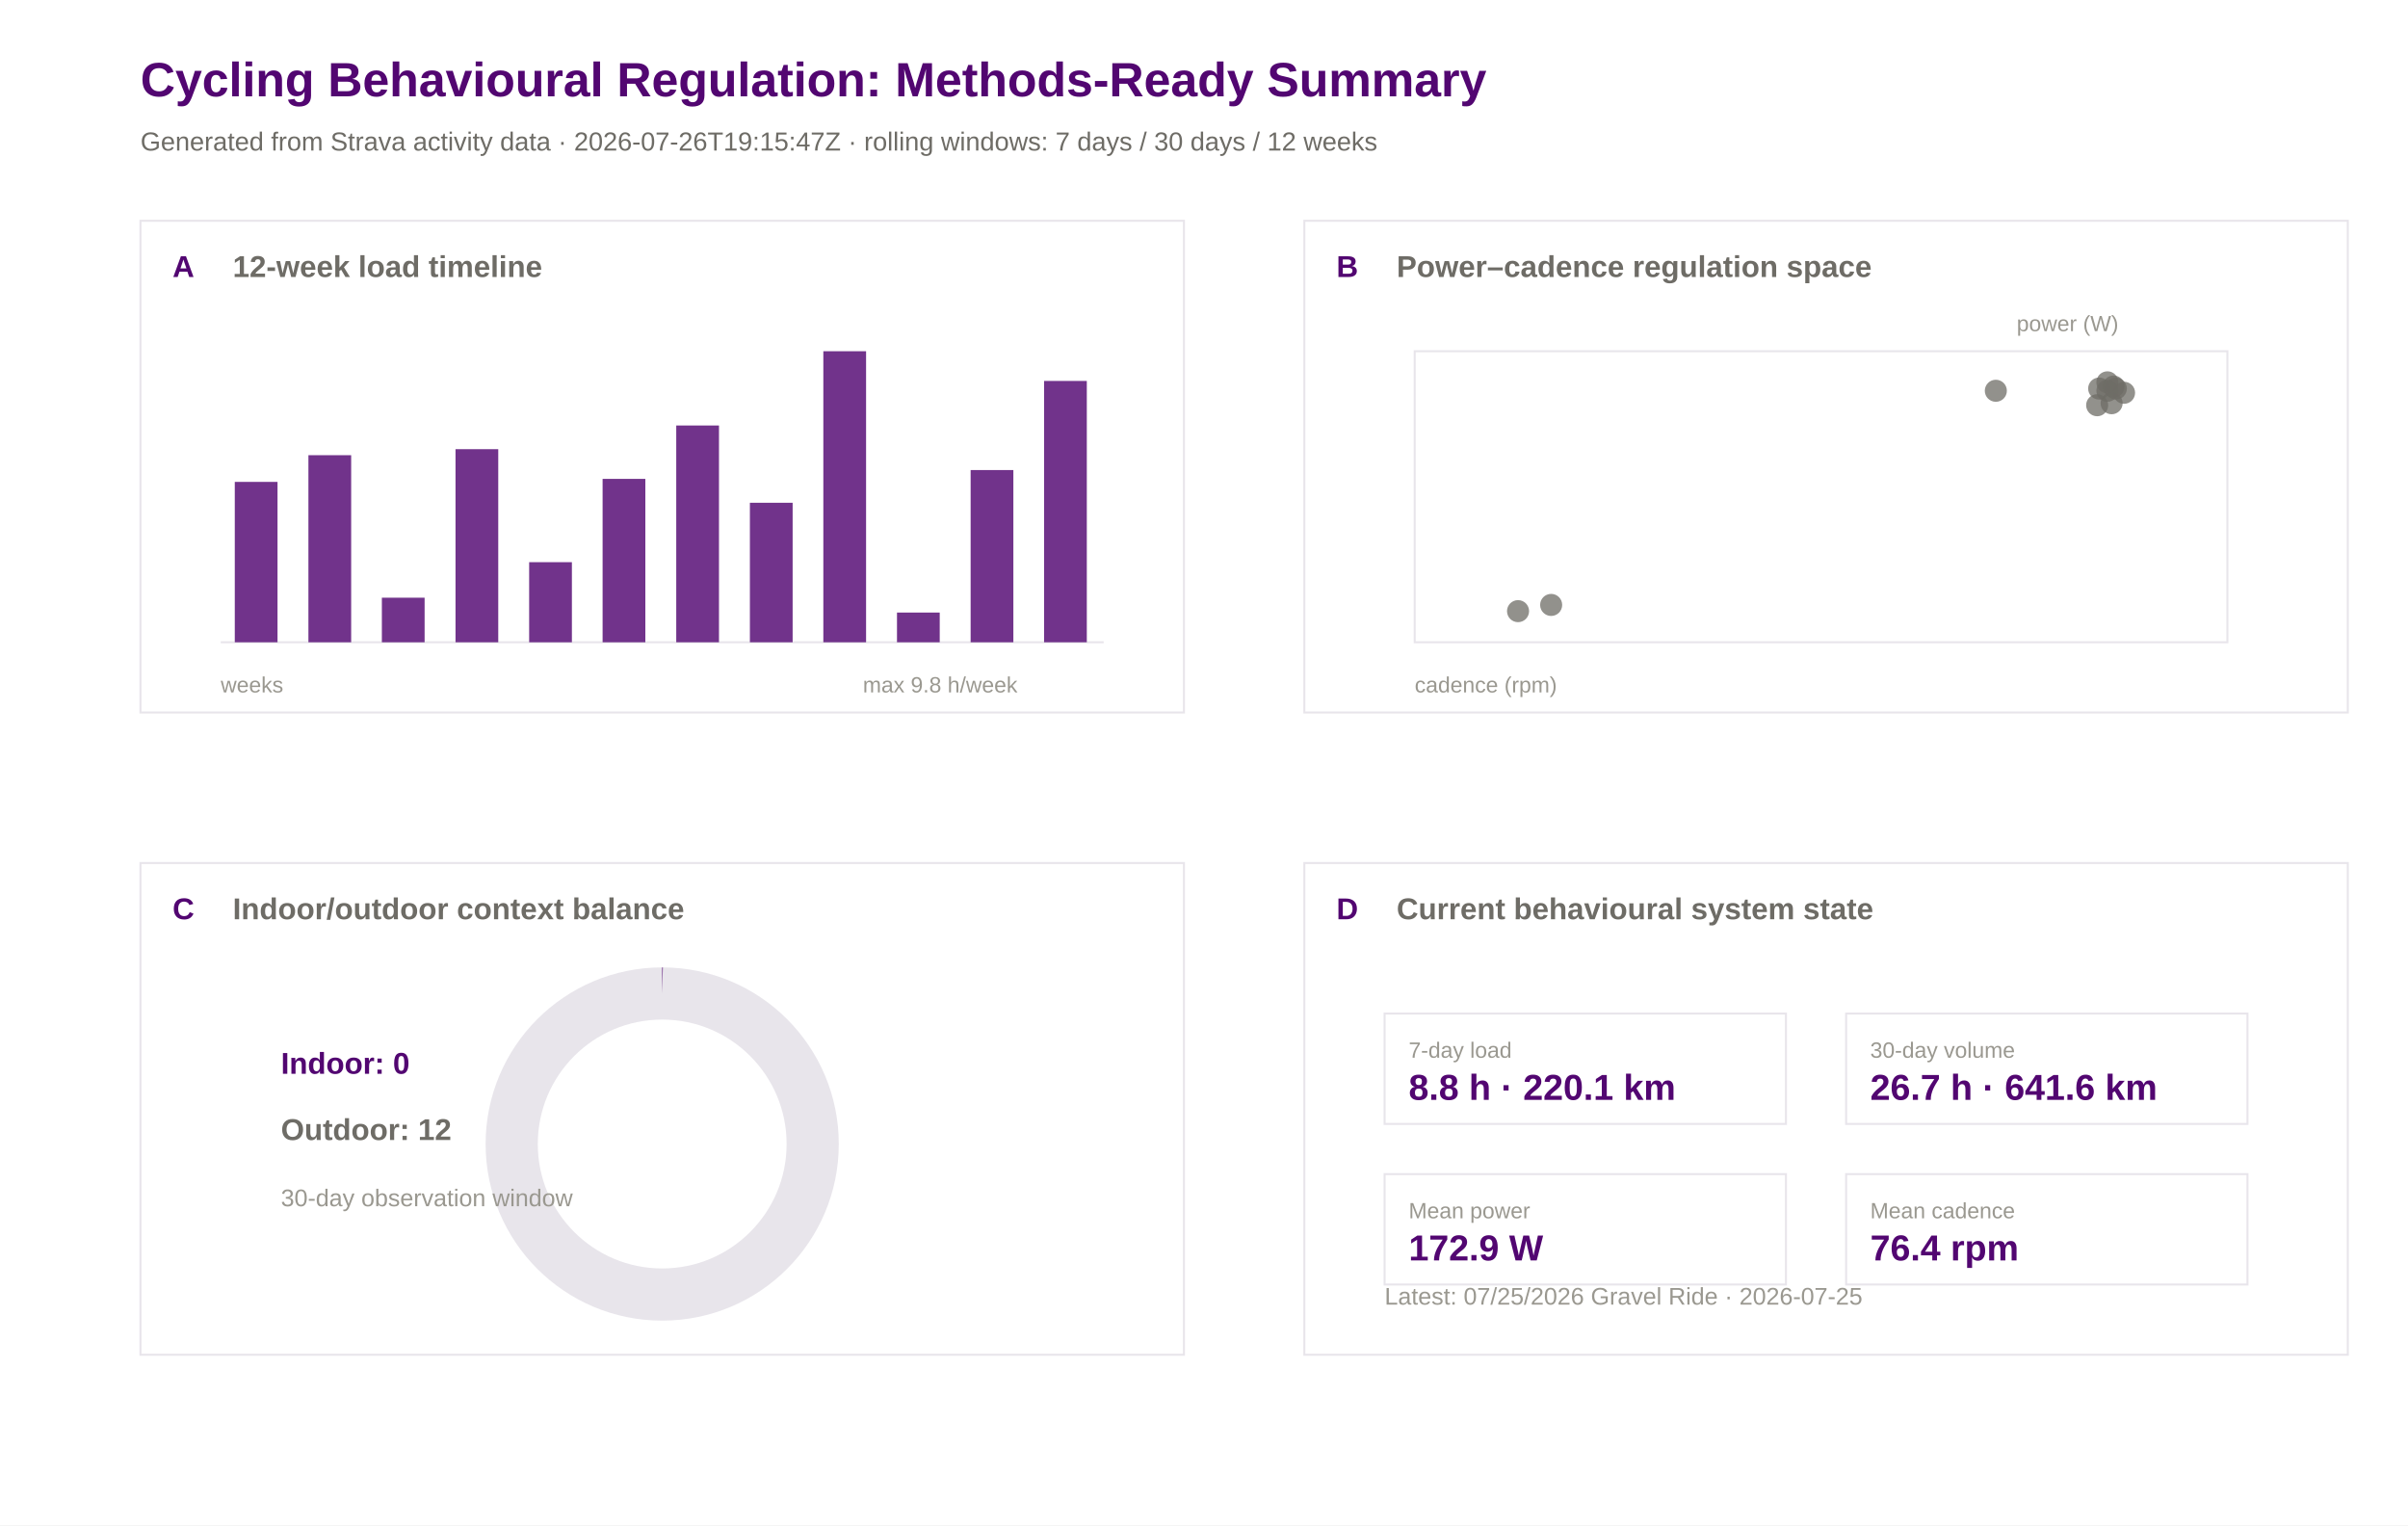
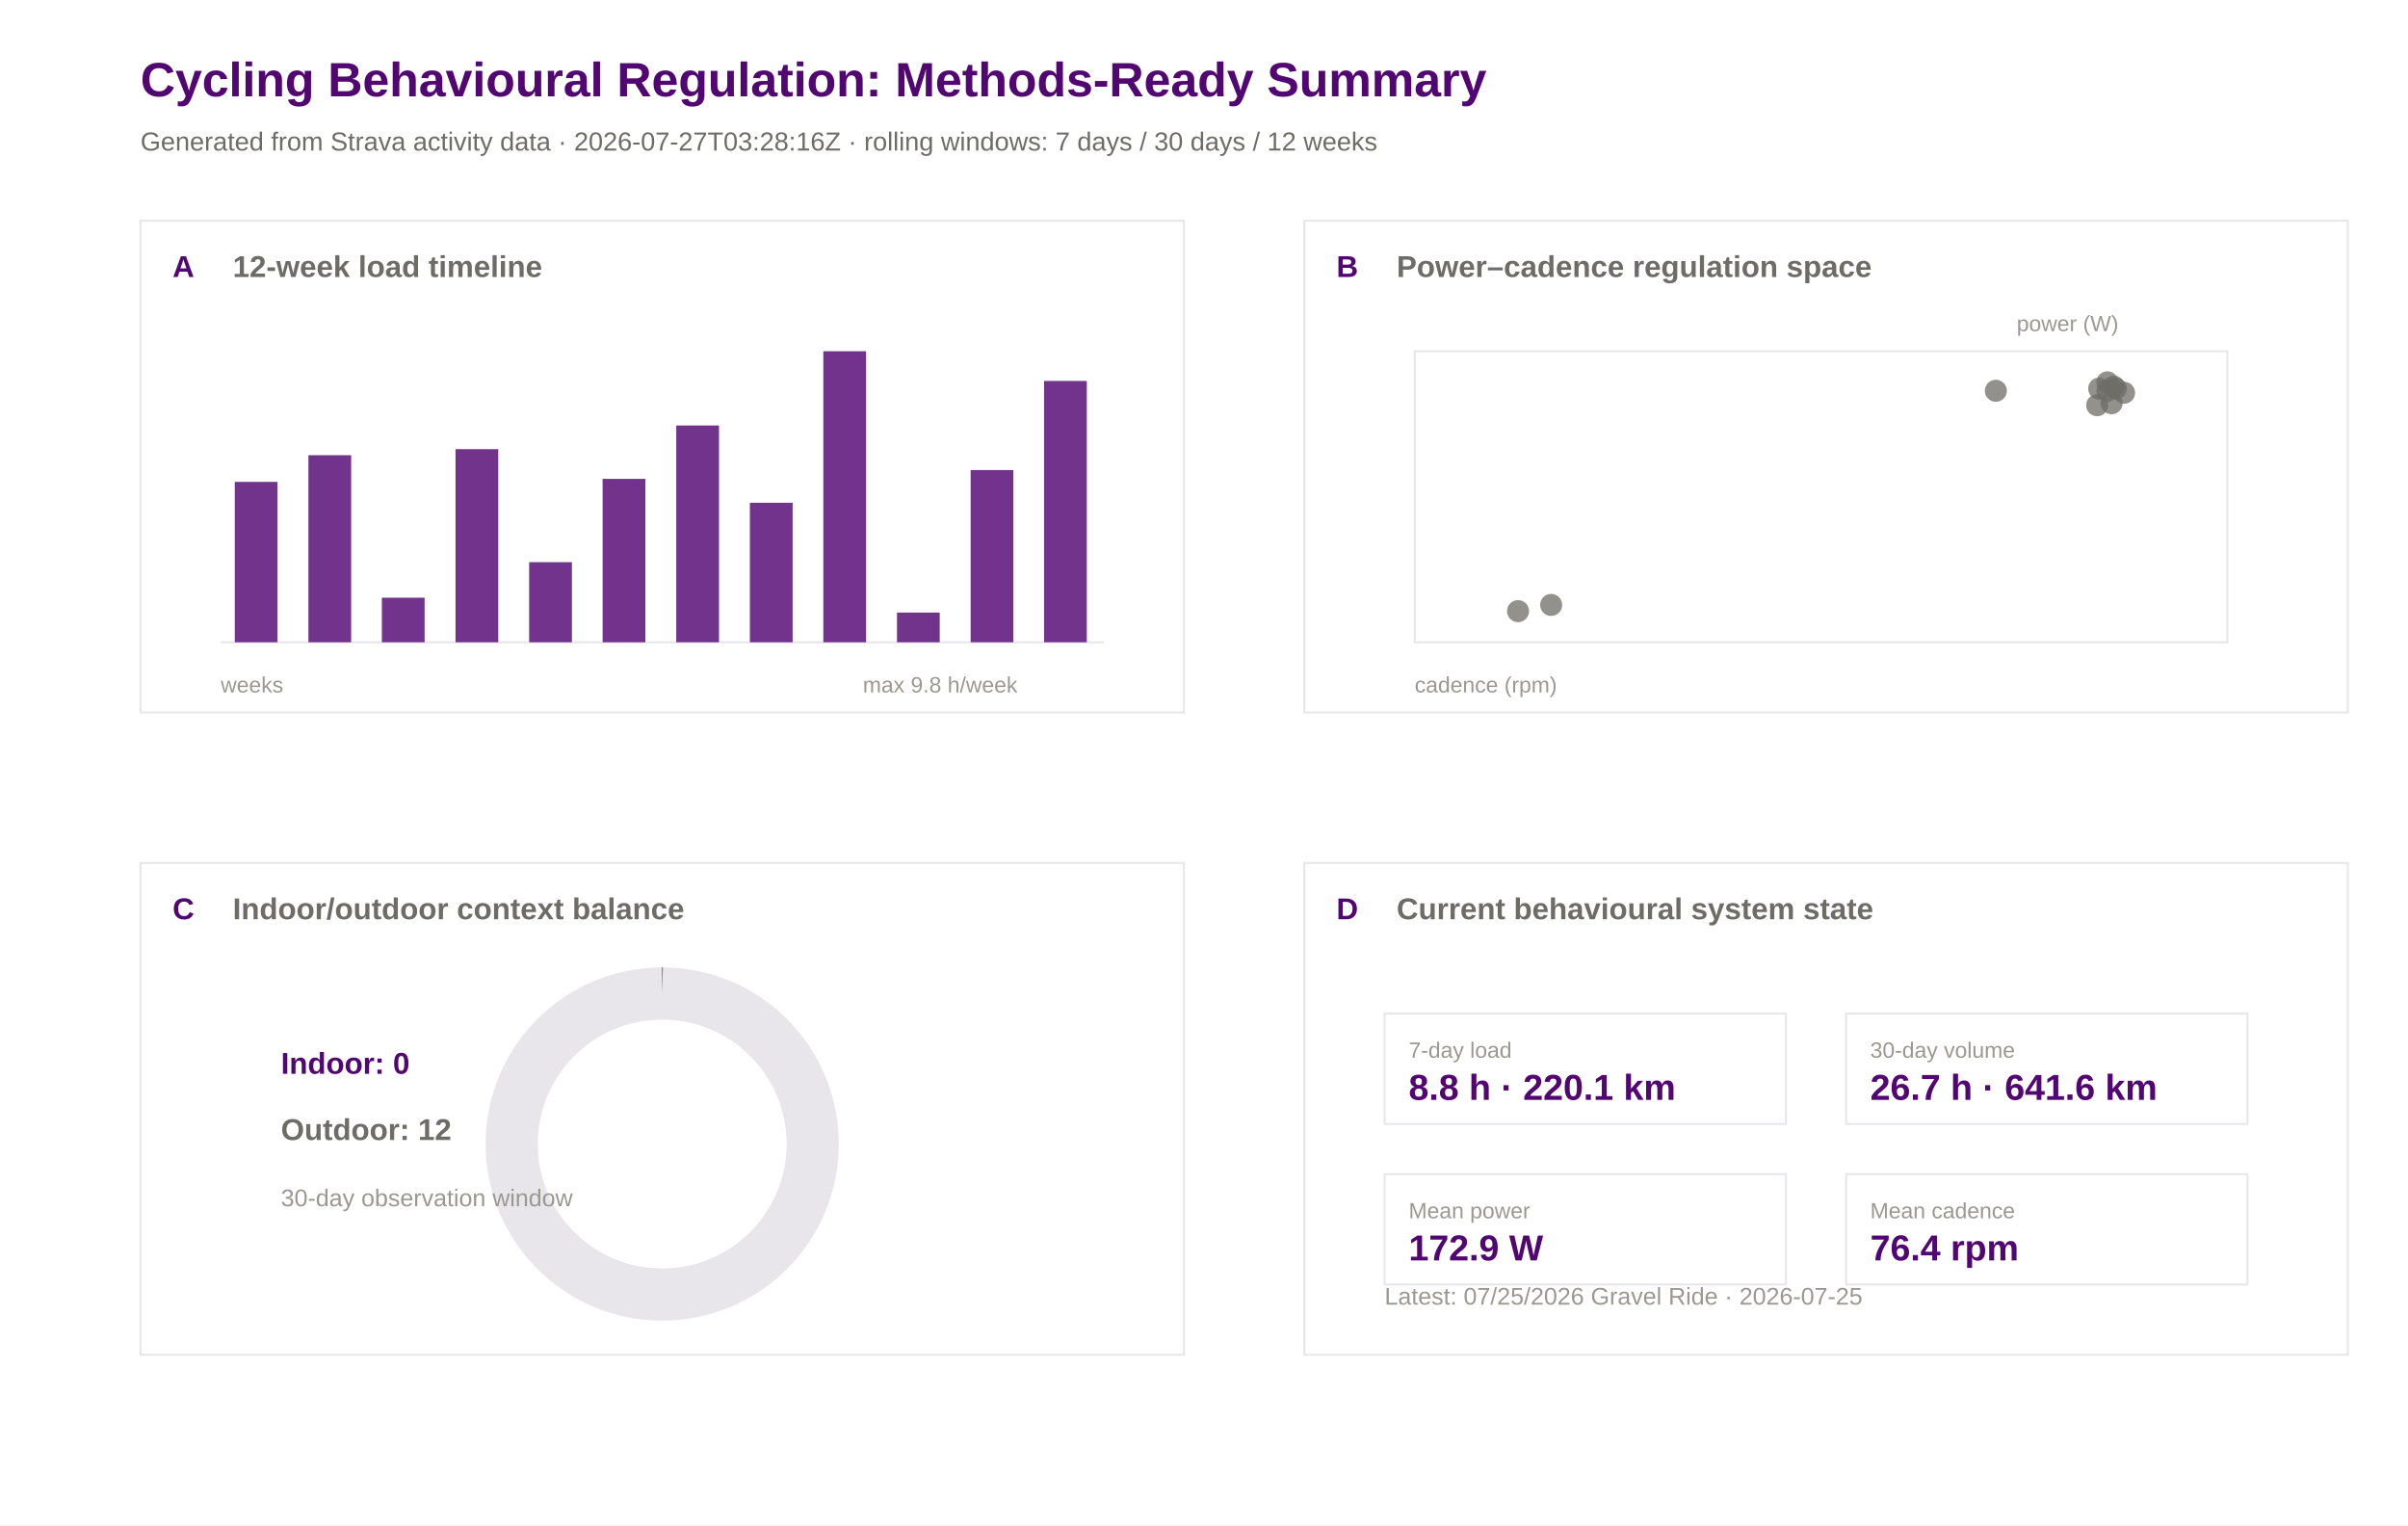
<svg xmlns="http://www.w3.org/2000/svg" width="1200" height="760" viewBox="0 0 1200 760">
  <rect width="100%" height="100%" fill="#ffffff" />
  <text x="70.0" y="48.0" font-family="Arial" font-size="24" font-weight="600" fill="#520671">Cycling Behavioural Regulation: Methods-Ready Summary</text>
-   <text x="70.0" y="75.0" font-family="Arial" font-size="13" font-weight="400" fill="#6e6c66">Generated from Strava activity data · 2026-07-26T19:15:47Z · rolling windows: 7 days / 30 days / 12 weeks</text>
+   <text x="70.0" y="75.0" font-family="Arial" font-size="13" font-weight="400" fill="#6e6c66">Generated from Strava activity data · 2026-07-27T03:28:16Z · rolling windows: 7 days / 30 days / 12 weeks</text>
  <rect x="70" y="110" width="520" height="245" fill="#ffffff" stroke="#e8e5eb" stroke-width="1" />
  <text x="86.0" y="138.0" font-family="Arial" font-size="15" font-weight="600" fill="#520671">A</text>
  <text x="116.0" y="138.0" font-family="Arial" font-size="15" font-weight="600" fill="#6e6c66">12-week load timeline</text>
  <rect x="650" y="110" width="520" height="245" fill="#ffffff" stroke="#e8e5eb" stroke-width="1" />
  <text x="666.0" y="138.0" font-family="Arial" font-size="15" font-weight="600" fill="#520671">B</text>
  <text x="696.0" y="138.0" font-family="Arial" font-size="15" font-weight="600" fill="#6e6c66">Power–cadence regulation space</text>
  <rect x="70" y="430" width="520" height="245" fill="#ffffff" stroke="#e8e5eb" stroke-width="1" />
  <text x="86.0" y="458.0" font-family="Arial" font-size="15" font-weight="600" fill="#520671">C</text>
  <text x="116.0" y="458.0" font-family="Arial" font-size="15" font-weight="600" fill="#6e6c66">Indoor/outdoor context balance</text>
  <rect x="650" y="430" width="520" height="245" fill="#ffffff" stroke="#e8e5eb" stroke-width="1" />
  <text x="666.0" y="458.0" font-family="Arial" font-size="15" font-weight="600" fill="#520671">D</text>
  <text x="696.0" y="458.0" font-family="Arial" font-size="15" font-weight="600" fill="#6e6c66">Current behavioural system state</text>
  <line x1="110" y1="320" x2="550" y2="320" stroke="#e8e5eb" />
  <rect x="117.0" y="240.1" width="21.3" height="79.9" fill="#520671" opacity="0.82" />
  <rect x="153.7" y="226.8" width="21.3" height="93.2" fill="#520671" opacity="0.82" />
  <rect x="190.3" y="297.8" width="21.3" height="22.2" fill="#520671" opacity="0.82" />
  <rect x="227.0" y="223.8" width="21.3" height="96.2" fill="#520671" opacity="0.82" />
  <rect x="263.7" y="280.1" width="21.3" height="39.9" fill="#520671" opacity="0.82" />
  <rect x="300.3" y="238.6" width="21.3" height="81.4" fill="#520671" opacity="0.82" />
  <rect x="337.0" y="212.0" width="21.3" height="108.0" fill="#520671" opacity="0.82" />
  <rect x="373.7" y="250.5" width="21.3" height="69.5" fill="#520671" opacity="0.82" />
  <rect x="410.3" y="175.0" width="21.3" height="145.0" fill="#520671" opacity="0.82" />
  <rect x="447.0" y="305.2" width="21.3" height="14.8" fill="#520671" opacity="0.82" />
  <rect x="483.7" y="234.2" width="21.3" height="85.8" fill="#520671" opacity="0.82" />
  <rect x="520.3" y="189.8" width="21.3" height="130.2" fill="#520671" opacity="0.82" />
  <text x="110.0" y="345.0" font-family="Arial" font-size="11" font-weight="400" fill="#9a9890">weeks</text>
  <text x="430.0" y="345.0" font-family="Arial" font-size="11" font-weight="400" fill="#9a9890">max 9.8 h/week</text>
  <rect x="705" y="175" width="405" height="145" fill="#ffffff" stroke="#e8e5eb" />
  <circle cx="756.5" cy="304.5" r="5.5" fill="#6e6c66" opacity="0.75" />
  <circle cx="773.0" cy="301.4" r="5.5" fill="#6e6c66" opacity="0.75" />
  <circle cx="1050.2" cy="190.5" r="5.5" fill="#6e6c66" opacity="0.75" />
  <circle cx="1053.3" cy="192.6" r="5.5" fill="#6e6c66" opacity="0.75" />
  <circle cx="1045.1" cy="201.9" r="5.5" fill="#6e6c66" opacity="0.75" />
  <circle cx="1046.1" cy="193.6" r="5.5" fill="#6e6c66" opacity="0.75" />
  <circle cx="1054.4" cy="193.6" r="5.5" fill="#6e6c66" opacity="0.75" />
  <circle cx="994.6" cy="194.7" r="5.5" fill="#6e6c66" opacity="0.75" />
  <circle cx="1058.5" cy="195.7" r="5.5" fill="#6e6c66" opacity="0.75" />
  <circle cx="1050.2" cy="194.7" r="5.5" fill="#6e6c66" opacity="0.75" />
  <circle cx="1052.3" cy="200.9" r="5.5" fill="#6e6c66" opacity="0.75" />
  <text x="705.0" y="345.0" font-family="Arial" font-size="11" font-weight="400" fill="#9a9890">cadence (rpm)</text>
  <text x="1005.0" y="165.0" font-family="Arial" font-size="11" font-weight="400" fill="#9a9890">power (W)</text>
  <circle cx="330" cy="570" r="75" fill="none" stroke="#e8e5eb" stroke-width="26" />
  <circle cx="330" cy="570" r="75" fill="none" stroke="#520671" stroke-width="26" stroke-dasharray="0.0 471.2" transform="rotate(-90 330 570)" />
  <text x="140.0" y="535.0" font-family="Arial" font-size="15" font-weight="600" fill="#520671">Indoor: 0</text>
  <text x="140.0" y="568.0" font-family="Arial" font-size="15" font-weight="600" fill="#6e6c66">Outdoor: 12</text>
  <text x="140.0" y="601.0" font-family="Arial" font-size="12" font-weight="400" fill="#9a9890">30-day observation window</text>
  <rect x="690" y="505" width="200" height="55" fill="#ffffff" stroke="#e8e5eb" />
  <text x="702.0" y="527.0" font-family="Arial" font-size="11" font-weight="500" fill="#9a9890">7-day load</text>
  <text x="702.0" y="548.0" font-family="Arial" font-size="18" font-weight="600" fill="#520671">8.8 h · 220.1 km</text>
  <rect x="920" y="505" width="200" height="55" fill="#ffffff" stroke="#e8e5eb" />
  <text x="932.0" y="527.0" font-family="Arial" font-size="11" font-weight="500" fill="#9a9890">30-day volume</text>
  <text x="932.0" y="548.0" font-family="Arial" font-size="18" font-weight="600" fill="#520671">26.7 h · 641.6 km</text>
  <rect x="690" y="585" width="200" height="55" fill="#ffffff" stroke="#e8e5eb" />
  <text x="702.0" y="607.0" font-family="Arial" font-size="11" font-weight="500" fill="#9a9890">Mean power</text>
  <text x="702.0" y="628.0" font-family="Arial" font-size="18" font-weight="600" fill="#520671">172.9 W</text>
  <rect x="920" y="585" width="200" height="55" fill="#ffffff" stroke="#e8e5eb" />
  <text x="932.0" y="607.0" font-family="Arial" font-size="11" font-weight="500" fill="#9a9890">Mean cadence</text>
  <text x="932.0" y="628.0" font-family="Arial" font-size="18" font-weight="600" fill="#520671">76.4 rpm</text>
  <text x="690.0" y="650.0" font-family="Arial" font-size="12" font-weight="400" fill="#9a9890">Latest: 07/25/2026 Gravel Ride · 2026-07-25</text>
</svg>
